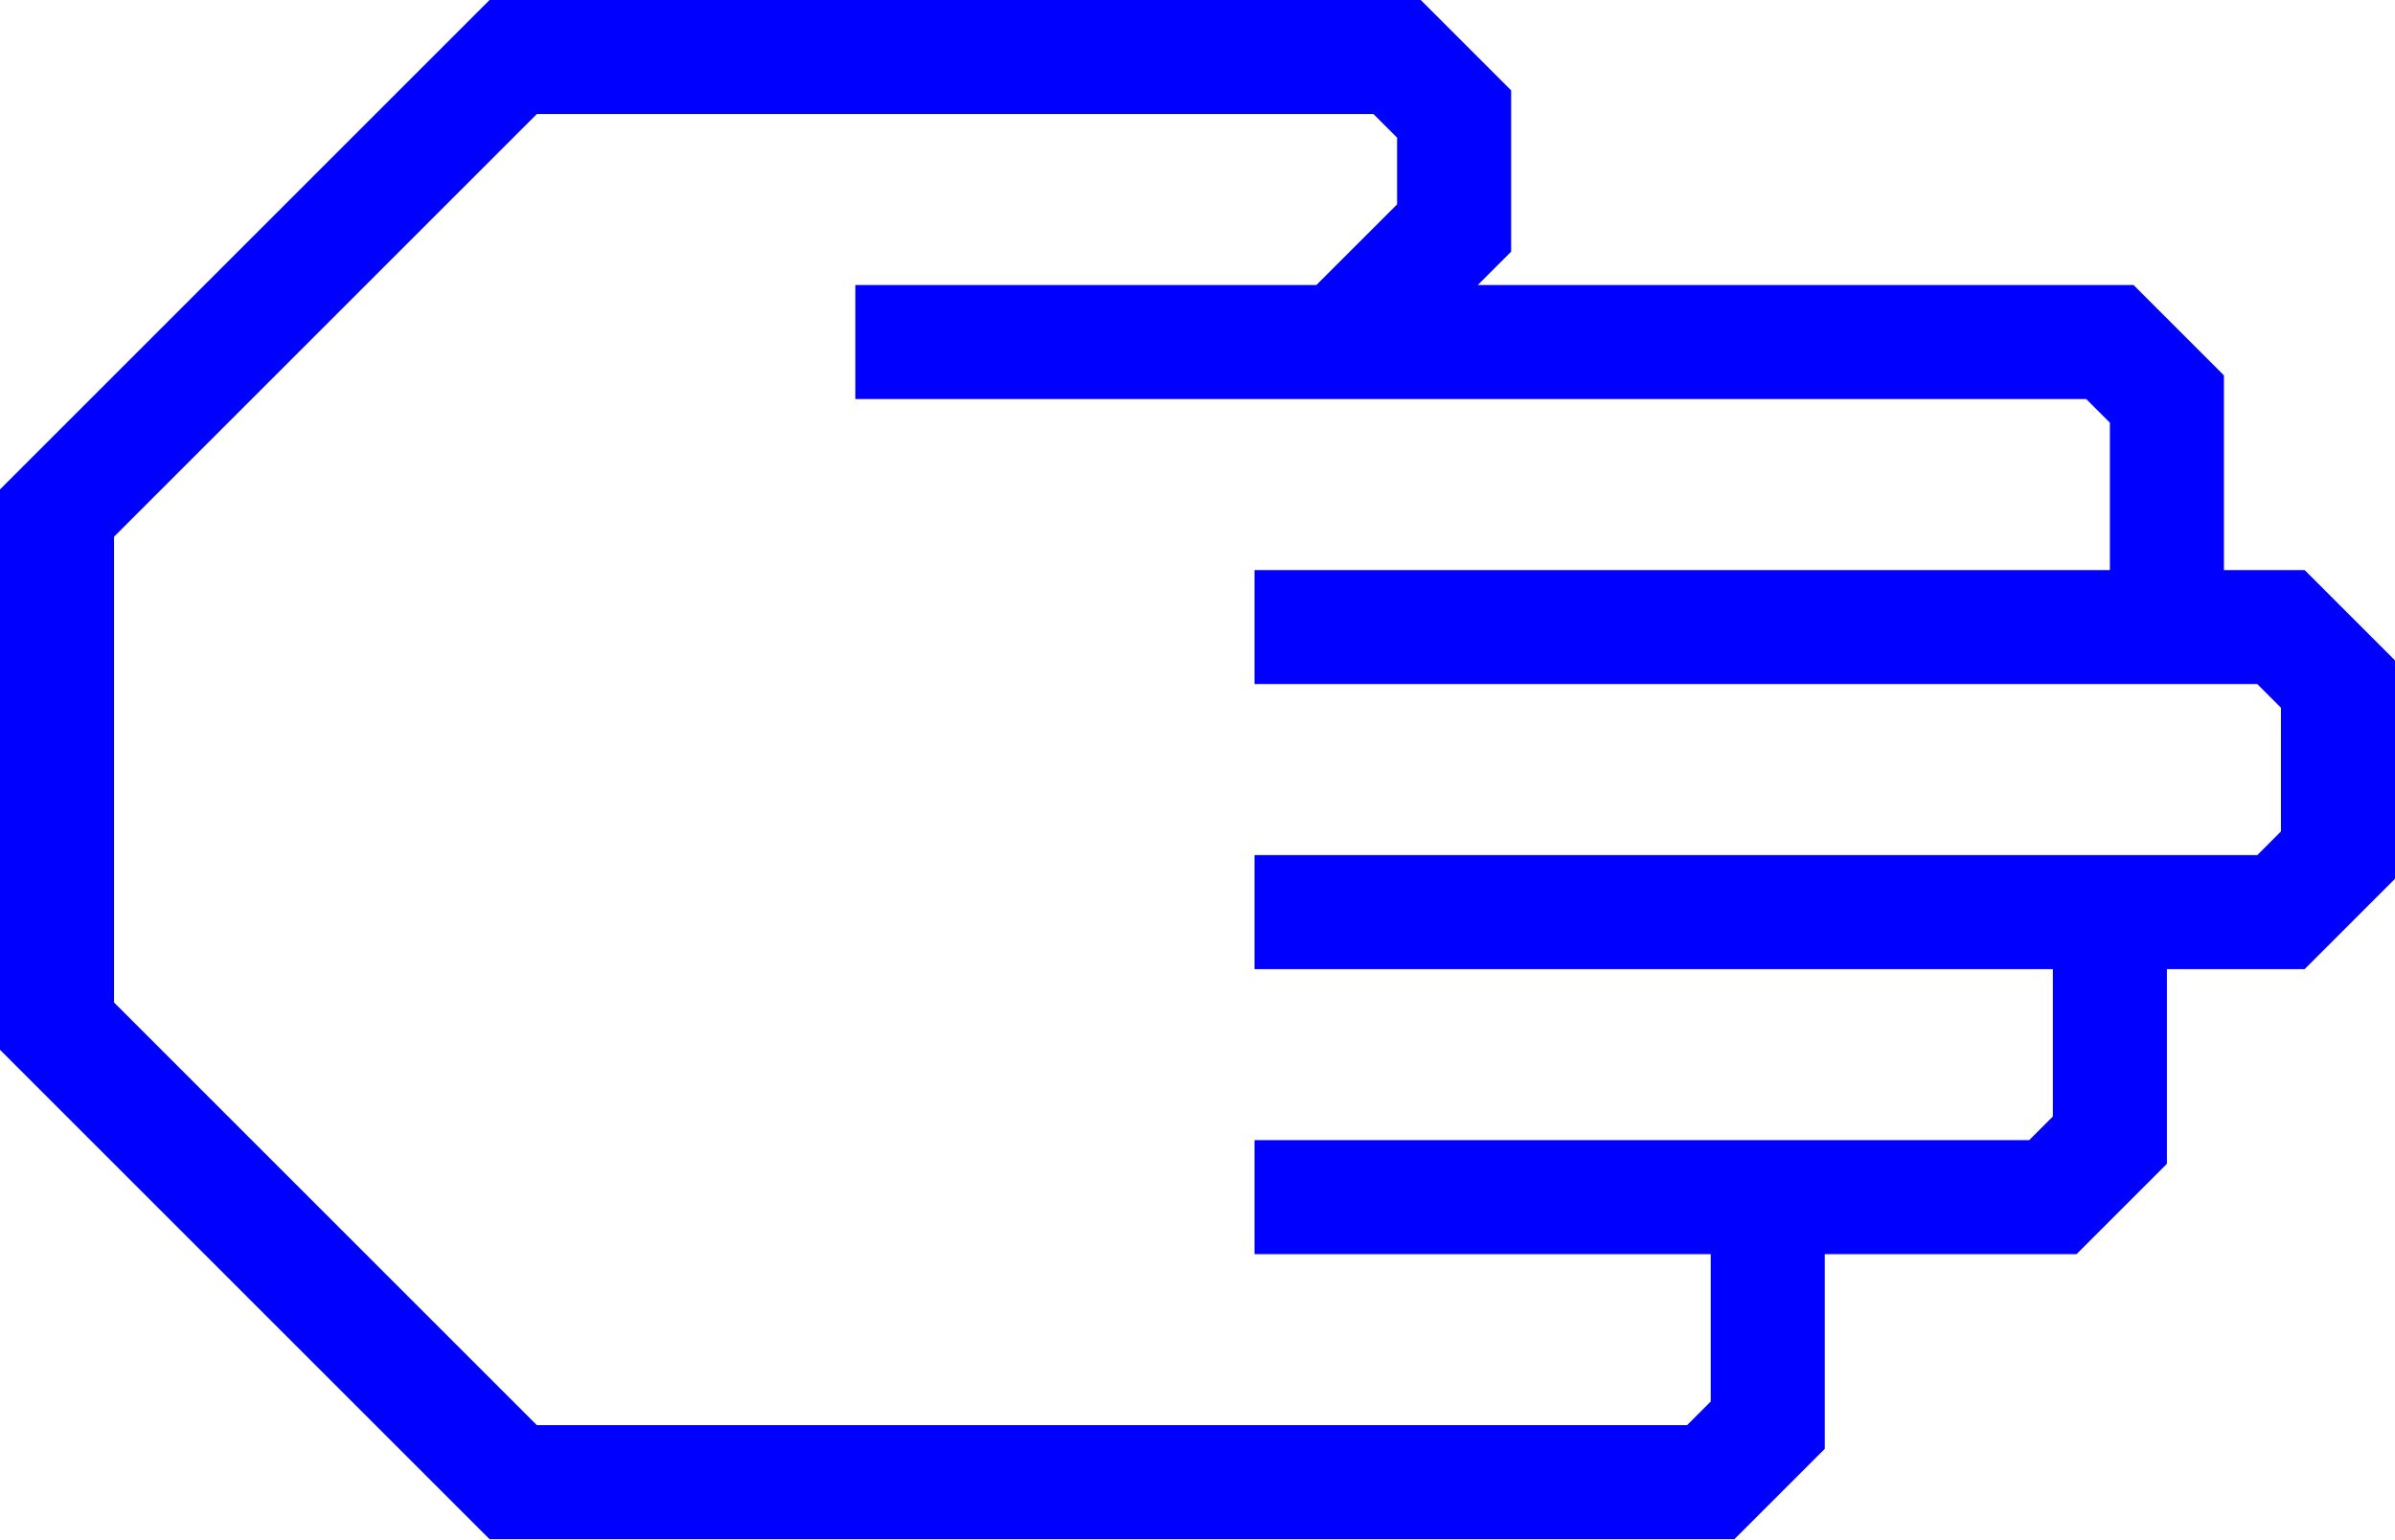
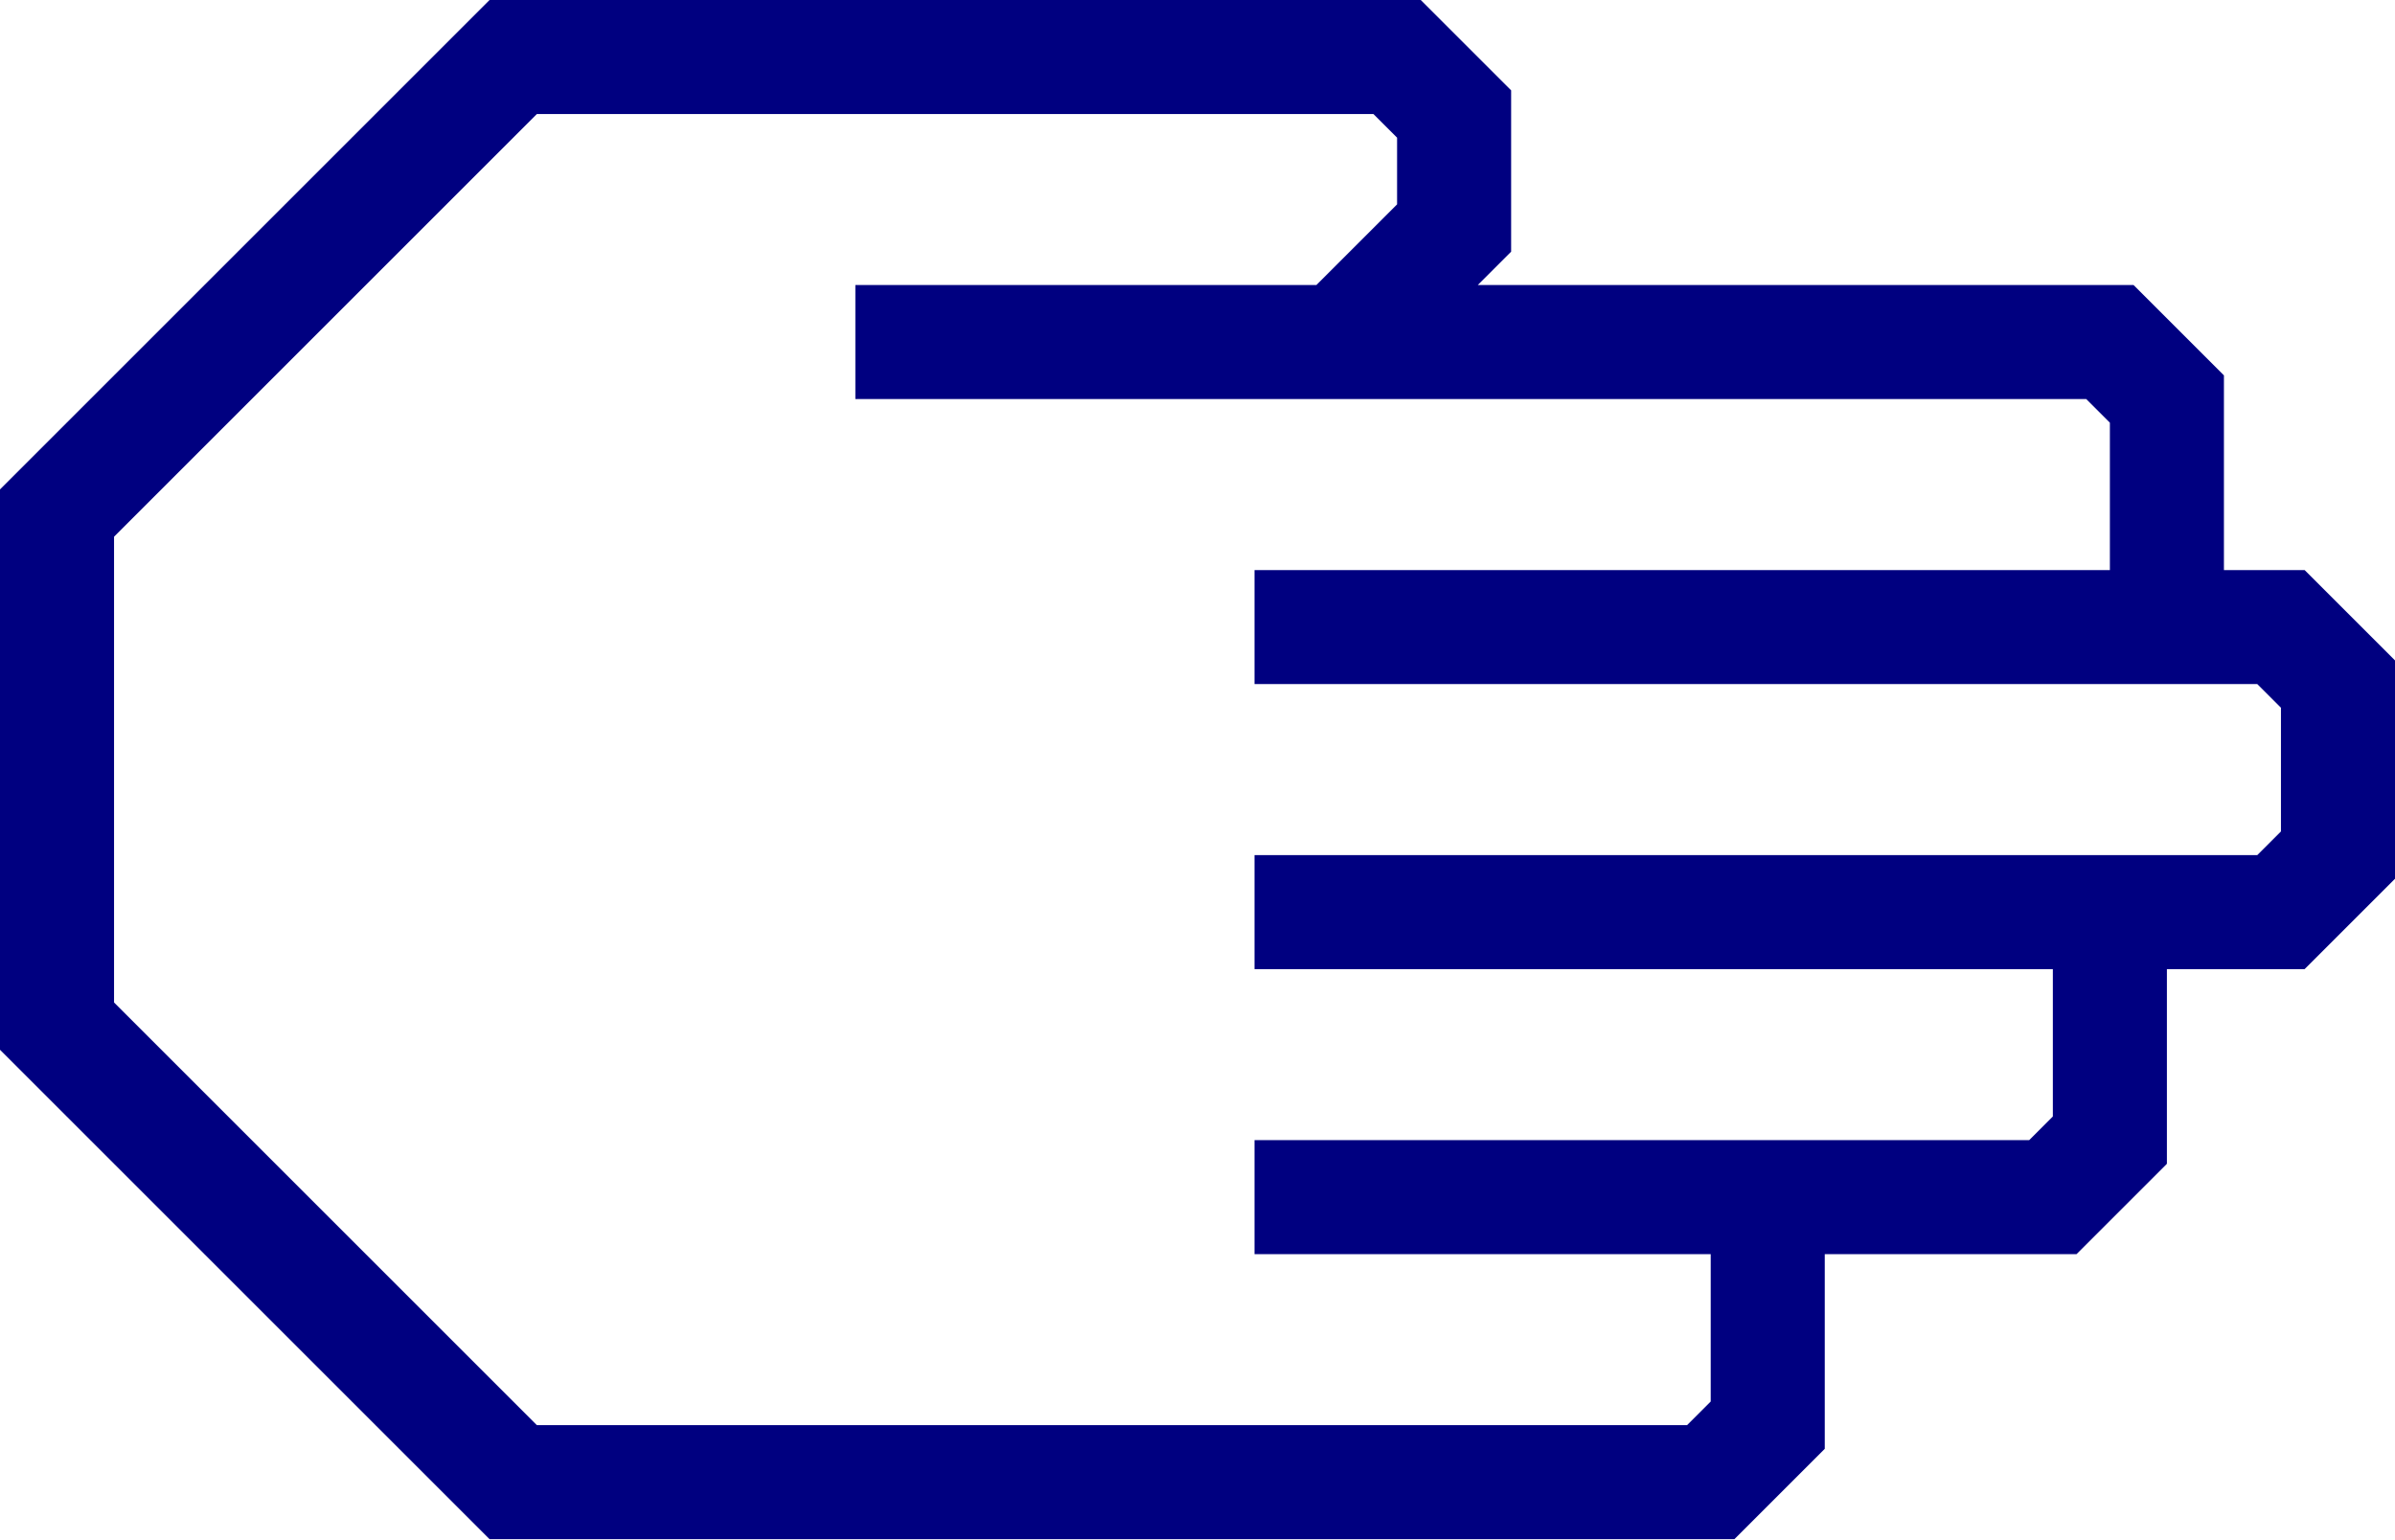
- <svg xmlns="http://www.w3.org/2000/svg" data-name="Warstwa 1" viewBox="0 0 84 54" style="fill:blue" x="0px" y="0px" id="svg2" version="1.1" width="84" height="54">
+ <svg xmlns="http://www.w3.org/2000/svg" data-name="Warstwa 1" viewBox="0 0 84 54" style="fill:navy" x="0px" y="0px" id="svg2" version="1.1" width="84" height="54">
  <defs id="defs10" />
  <path d="M 64,50.83 64,44 72.83,44 76,40.83 76,34 80.83,34 84,30.83 84,23.17 80.83,20 78,20 78,13.17 74.83,10 51.83,10 53,8.83 53,3.17 49.83,0 17.17,0 0,17.17 0,36.83 17.17,54 60.83,54 Z M 18.83,50 4,35.17 4,18.83 18.83,4 48.17,4 49,4.83 49,7.17 46.17,10 30,10 l 0,4 43.17,0 0.83,0.83 0,5.17 -30,0 0,4 35.17,0 0.83,0.83 0,4.34 L 79.17,30 44,30 l 0,4 28,0 0,5.17 L 71.17,40 44,40 l 0,4 16,0 0,5.17 -0.83,0.83 z" id="path6" />
</svg>
